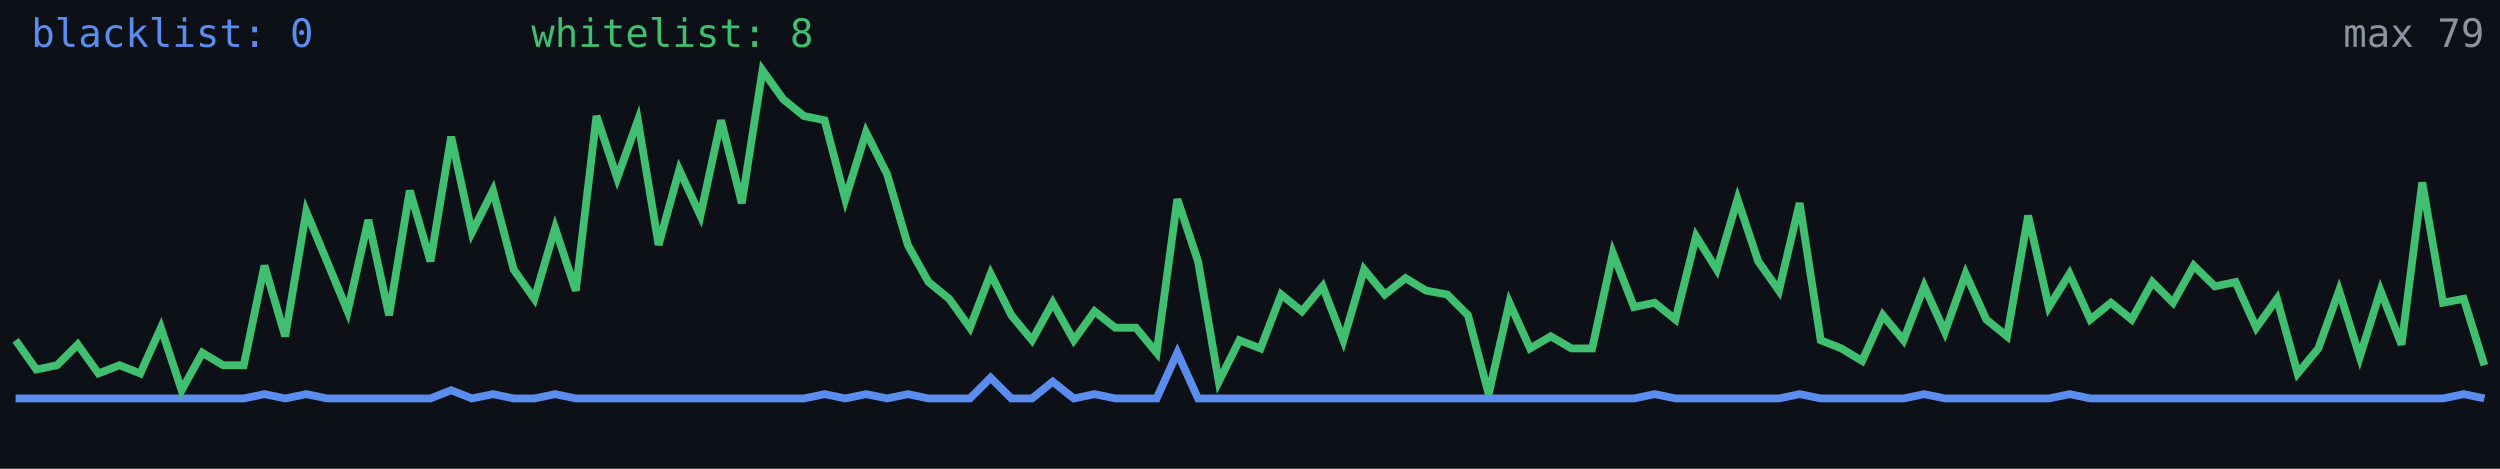
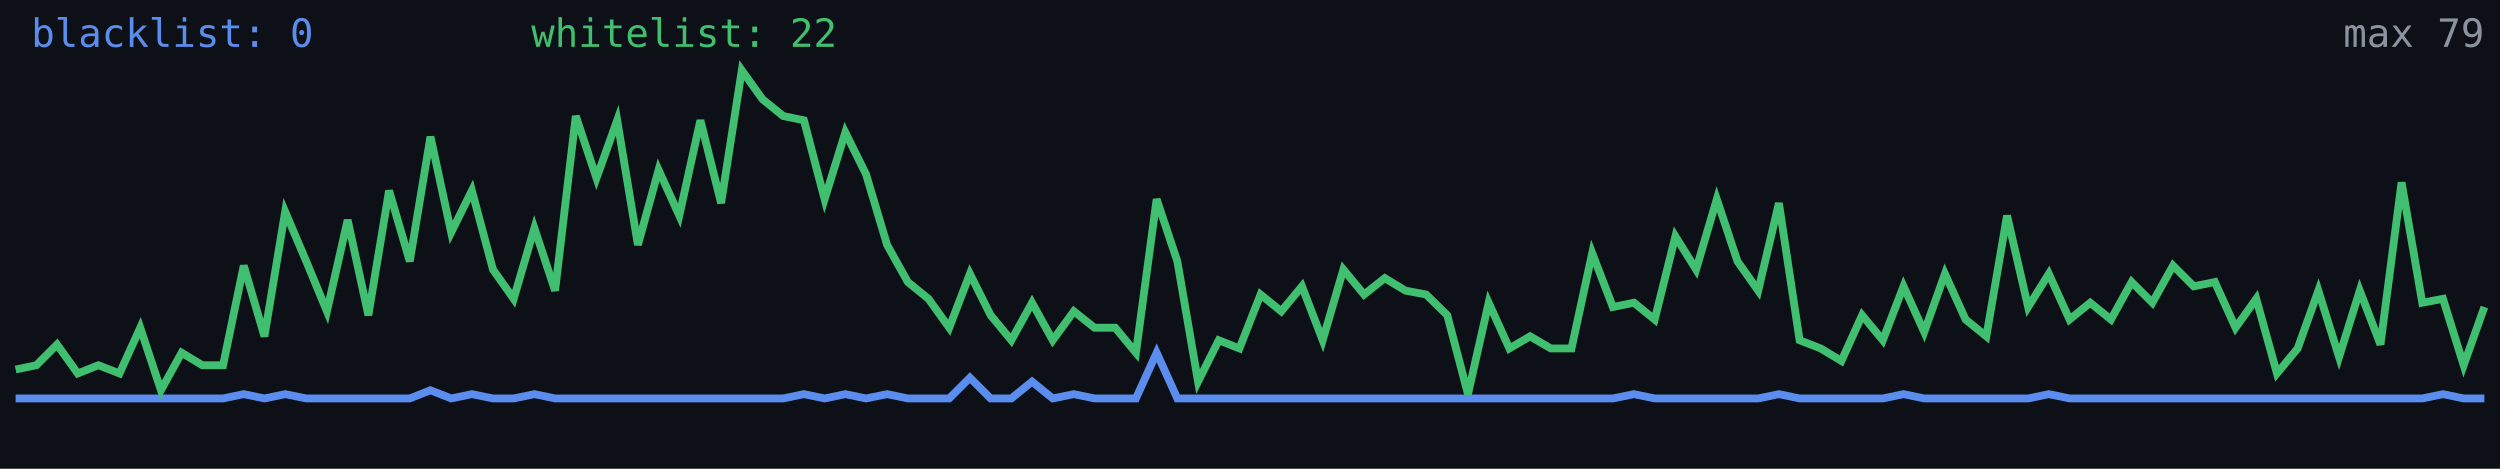
<svg xmlns="http://www.w3.org/2000/svg" width="640" height="120" viewBox="0 0 640 120" role="img" aria-label="Alive configs trend">
  <rect width="640" height="120" fill="#0d1117" />
-   <polyline fill="none" stroke="#5b8def" stroke-width="2" points="4.0,102.0 9.3,102.0 14.6,102.0 19.9,102.0 25.2,102.0 30.6,102.0 35.9,102.0 41.2,102.0 46.5,102.0 51.8,102.0 57.1,102.0 62.4,102.0 67.7,100.9 73.0,102.0 78.4,100.9 83.7,102.0 89.0,102.0 94.3,102.0 99.6,102.0 104.9,102.0 110.2,102.0 115.5,99.9 120.8,102.0 126.2,100.9 131.5,102.0 136.8,102.0 142.1,100.9 147.4,102.0 152.7,102.0 158.0,102.0 163.3,102.0 168.6,102.0 173.9,102.0 179.3,102.0 184.6,102.0 189.9,102.0 195.2,102.0 200.5,102.0 205.8,102.0 211.1,100.9 216.4,102.0 221.7,100.9 227.1,102.0 232.4,100.9 237.7,102.0 243.0,102.0 248.3,102.0 253.6,96.7 258.9,102.0 264.2,102.0 269.5,97.7 274.9,102.0 280.2,100.9 285.5,102.0 290.8,102.0 296.1,102.0 301.4,90.3 306.7,102.0 312.0,102.0 317.3,102.0 322.7,102.0 328.0,102.0 333.3,102.0 338.6,102.0 343.9,102.0 349.2,102.0 354.5,102.0 359.8,102.0 365.1,102.0 370.5,102.0 375.8,102.0 381.1,102.0 386.4,102.0 391.7,102.0 397.0,102.0 402.3,102.0 407.6,102.0 412.9,102.0 418.3,102.0 423.6,100.9 428.9,102.0 434.2,102.0 439.5,102.0 444.8,102.0 450.1,102.0 455.4,102.0 460.7,100.9 466.1,102.0 471.4,102.0 476.7,102.0 482.0,102.0 487.3,102.0 492.6,100.9 497.9,102.0 503.2,102.0 508.5,102.0 513.8,102.0 519.2,102.0 524.5,102.0 529.8,100.9 535.1,102.0 540.4,102.0 545.7,102.0 551.0,102.0 556.3,102.0 561.6,102.0 567.0,102.0 572.3,102.0 577.6,102.0 582.9,102.0 588.2,102.0 593.5,102.0 598.8,102.0 604.1,102.0 609.4,102.0 614.8,102.0 620.1,102.0 625.4,102.0 630.7,100.9 636.0,102.0" />
-   <polyline fill="none" stroke="#3fbf6f" stroke-width="2" points="4.0,87.1 9.3,94.6 14.6,93.5 19.9,88.2 25.2,95.6 30.6,93.5 35.9,95.6 41.2,83.9 46.5,99.9 51.8,90.3 57.1,93.5 62.4,93.5 67.7,68.0 73.0,86.1 78.4,54.2 83.7,66.9 89.0,79.7 94.3,56.3 99.6,80.7 104.9,48.8 110.2,66.9 115.5,35.0 120.8,59.5 126.2,48.8 131.5,69.0 136.8,76.5 142.1,58.4 147.4,74.4 152.7,29.7 158.0,45.6 163.3,30.8 168.6,62.7 173.9,43.5 179.3,55.2 184.6,30.8 189.9,52.0 195.2,18.0 200.5,25.4 205.8,29.7 211.1,30.8 216.4,51.0 221.7,33.9 227.1,44.6 232.4,62.7 237.7,72.2 243.0,76.5 248.3,83.9 253.6,70.1 258.9,80.7 264.2,87.1 269.5,77.5 274.9,87.1 280.2,79.7 285.5,83.9 290.8,83.9 296.1,90.3 301.4,51.0 306.7,66.9 312.0,97.7 317.3,87.1 322.7,89.2 328.0,75.4 333.3,79.7 338.6,73.3 343.9,87.1 349.2,69.0 354.5,75.4 359.8,71.2 365.1,74.4 370.5,75.4 375.8,80.7 381.1,100.9 386.4,77.5 391.7,89.2 397.0,86.1 402.3,89.2 407.6,89.2 412.9,64.8 418.3,78.6 423.6,77.5 428.9,81.8 434.2,60.5 439.5,69.0 444.8,51.0 450.1,66.9 455.4,74.4 460.7,52.0 466.1,87.1 471.4,89.2 476.7,92.4 482.0,80.7 487.3,87.1 492.6,73.3 497.9,85.0 503.2,70.1 508.5,81.8 513.8,86.1 519.2,55.2 524.5,78.6 529.8,70.1 535.1,81.8 540.4,77.5 545.7,81.8 551.0,72.2 556.3,77.5 561.6,68.0 567.0,73.3 572.3,72.2 577.6,83.9 582.9,76.5 588.2,95.6 593.5,89.2 598.8,74.4 604.1,91.4 609.4,74.4 614.8,88.2 620.1,46.7 625.4,77.5 630.7,76.5 636.0,93.5" />
+   <polyline fill="none" stroke="#5b8def" stroke-width="2" points="4.0,102.0 9.3,102.0 14.6,102.0 19.9,102.0 25.2,102.0 30.6,102.0 35.9,102.0 41.2,102.0 46.5,102.0 51.8,102.0 57.1,102.0 62.4,100.9 67.7,102.0 73.0,100.9 78.4,102.0 83.7,102.0 89.0,102.0 94.3,102.0 99.6,102.0 104.9,102.0 110.2,99.9 115.5,102.0 120.8,100.9 126.2,102.0 131.5,102.0 136.8,100.9 142.1,102.0 147.4,102.0 152.7,102.0 158.0,102.0 163.3,102.0 168.6,102.0 173.9,102.0 179.3,102.0 184.6,102.0 189.9,102.0 195.2,102.0 200.5,102.0 205.8,100.9 211.1,102.0 216.4,100.9 221.7,102.0 227.1,100.9 232.4,102.0 237.7,102.0 243.0,102.0 248.3,96.7 253.6,102.0 258.9,102.0 264.2,97.7 269.5,102.0 274.9,100.9 280.2,102.0 285.5,102.0 290.8,102.0 296.1,90.3 301.4,102.0 306.7,102.0 312.0,102.0 317.3,102.0 322.7,102.0 328.0,102.0 333.3,102.0 338.6,102.0 343.9,102.0 349.2,102.0 354.5,102.0 359.8,102.0 365.1,102.0 370.5,102.0 375.8,102.0 381.1,102.0 386.4,102.0 391.7,102.0 397.0,102.0 402.3,102.0 407.6,102.0 412.9,102.0 418.3,100.9 423.6,102.0 428.9,102.0 434.2,102.0 439.5,102.0 444.8,102.0 450.1,102.0 455.4,100.9 460.7,102.0 466.1,102.0 471.4,102.0 476.7,102.0 482.0,102.0 487.3,100.9 492.6,102.0 497.9,102.0 503.2,102.0 508.5,102.0 513.8,102.0 519.2,102.0 524.5,100.9 529.8,102.0 535.1,102.0 540.4,102.0 545.7,102.0 551.0,102.0 556.3,102.0 561.6,102.0 567.0,102.0 572.3,102.0 577.6,102.0 582.9,102.0 588.2,102.0 593.5,102.0 598.8,102.0 604.1,102.0 609.4,102.0 614.8,102.0 620.1,102.0 625.4,100.9 630.7,102.0 636.0,102.0" />
+   <polyline fill="none" stroke="#3fbf6f" stroke-width="2" points="4.0,94.6 9.3,93.5 14.6,88.2 19.9,95.6 25.2,93.5 30.6,95.6 35.9,83.9 41.2,99.9 46.5,90.3 51.8,93.5 57.1,93.5 62.4,68.0 67.7,86.1 73.0,54.2 78.4,66.9 83.7,79.7 89.0,56.3 94.3,80.7 99.6,48.8 104.9,66.9 110.2,35.0 115.5,59.5 120.8,48.8 126.2,69.0 131.5,76.5 136.8,58.4 142.1,74.4 147.4,29.7 152.7,45.6 158.0,30.8 163.3,62.7 168.6,43.5 173.9,55.2 179.3,30.8 184.6,52.0 189.9,18.0 195.2,25.4 200.5,29.7 205.8,30.8 211.1,51.0 216.4,33.9 221.7,44.6 227.1,62.7 232.4,72.2 237.7,76.5 243.0,83.9 248.3,70.1 253.6,80.7 258.9,87.1 264.2,77.5 269.5,87.1 274.9,79.7 280.2,83.9 285.5,83.9 290.8,90.3 296.1,51.0 301.4,66.9 306.7,97.7 312.0,87.1 317.3,89.2 322.7,75.4 328.0,79.7 333.3,73.3 338.6,87.1 343.9,69.0 349.2,75.4 354.5,71.2 359.8,74.4 365.1,75.4 370.5,80.7 375.8,100.9 381.1,77.5 386.4,89.2 391.7,86.1 397.0,89.2 402.3,89.2 407.6,64.8 412.9,78.6 418.3,77.5 423.6,81.8 428.9,60.5 434.2,69.0 439.5,51.0 444.8,66.9 450.1,74.4 455.4,52.0 460.7,87.1 466.1,89.2 471.4,92.4 476.7,80.7 482.0,87.1 487.3,73.3 492.6,85.0 497.9,70.1 503.2,81.8 508.5,86.1 513.8,55.2 519.2,78.6 524.5,70.1 529.8,81.8 535.1,77.5 540.4,81.8 545.7,72.2 551.0,77.5 556.3,68.0 561.6,73.3 567.0,72.2 572.3,83.9 577.6,76.5 582.9,95.6 588.2,89.2 593.5,74.4 598.8,91.4 604.1,74.4 609.4,88.2 614.8,46.7 620.1,77.5 625.4,76.5 630.7,93.5 636.0,78.6" />
  <text x="8" y="12" fill="#5b8def" font-size="10" font-family="monospace">blacklist: 0</text>
-   <text x="136" y="12" fill="#3fbf6f" font-size="10" font-family="monospace">whitelist: 8</text>
+   <text x="136" y="12" fill="#3fbf6f" font-size="10" font-family="monospace">whitelist: 22</text>
  <text x="636" y="12" fill="#8b949e" font-size="10" text-anchor="end" font-family="monospace">max 79</text>
</svg>
